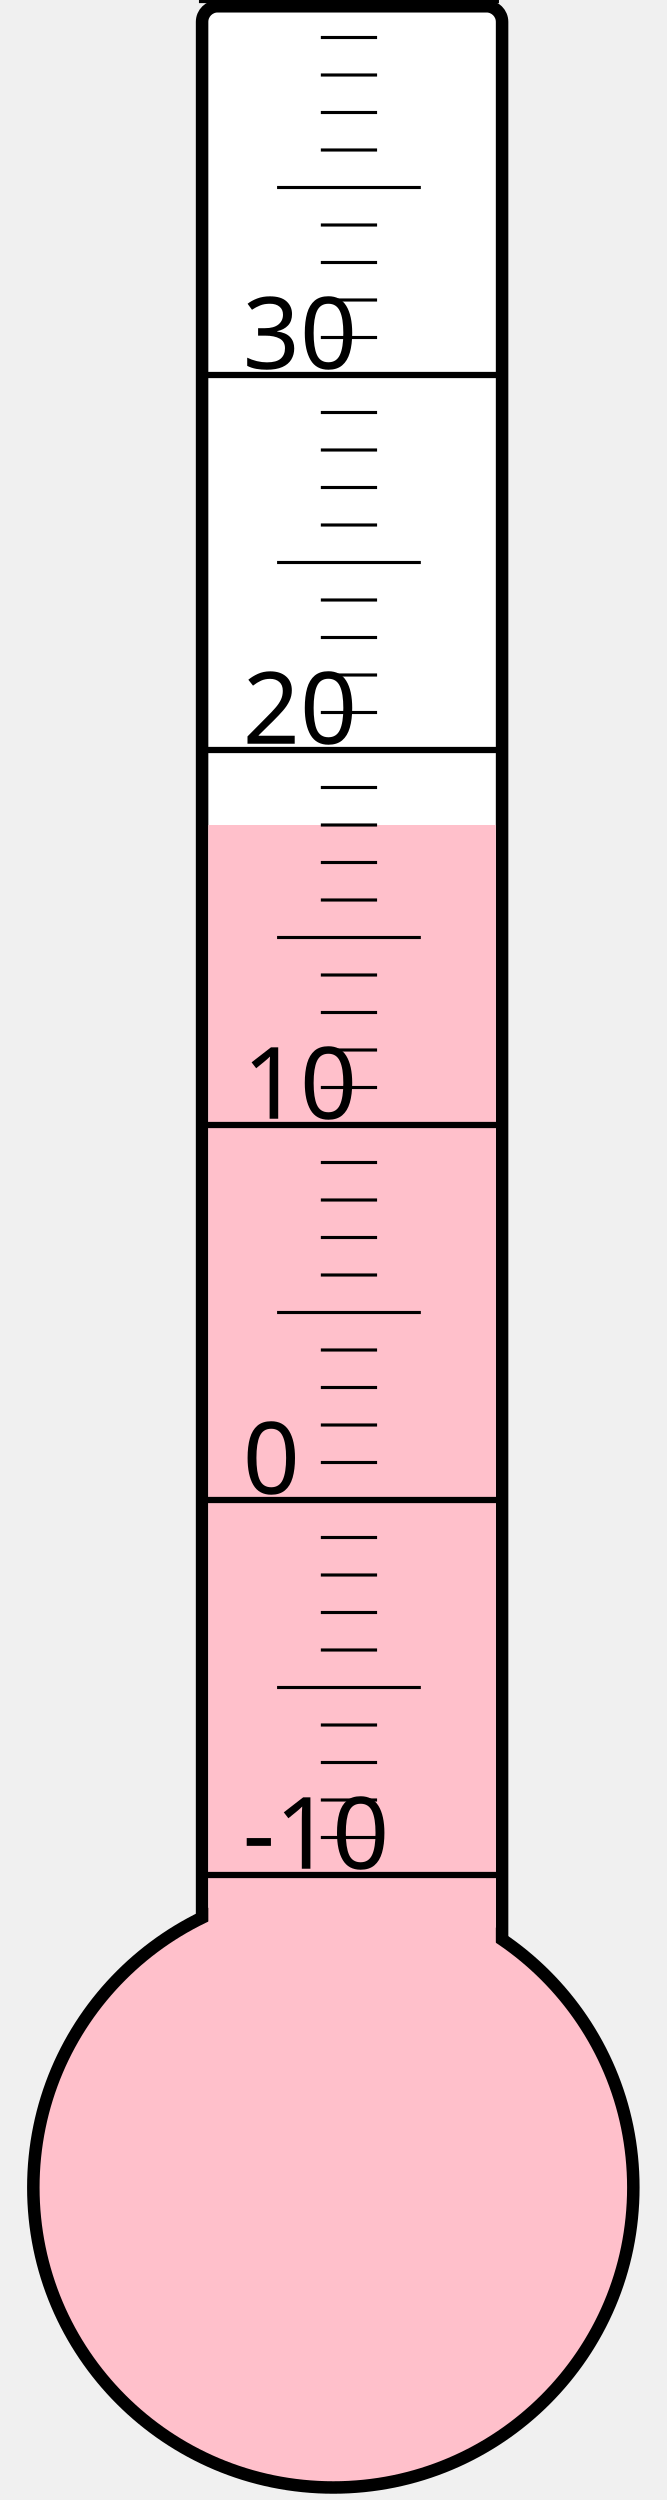
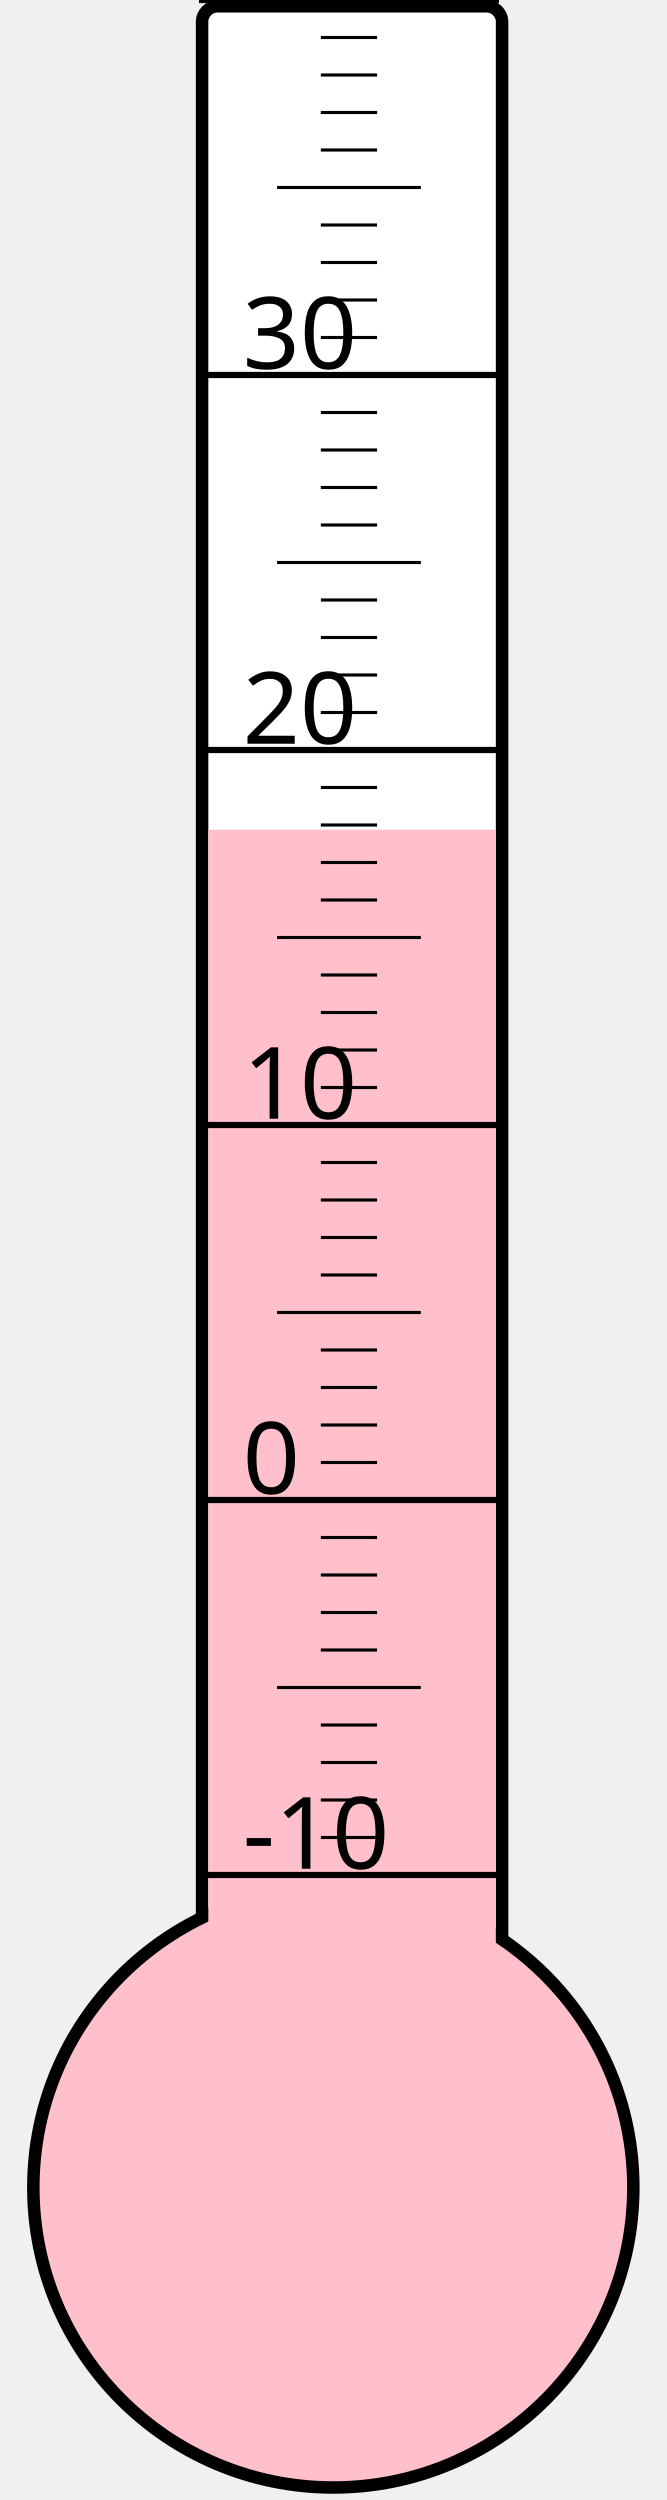
<svg xmlns="http://www.w3.org/2000/svg" width="40px" height="150px" viewBox="0 0 200 800">
  <rect width="200" height="800" x="0" y="0" style="fill: #ffffeb; fill-opacity: 0;" />
  <rect width="96" height="680" x="58" y="2" rx="5" ry="5" style="fill: white; fill-opacity: 1; stroke: black; stroke-width: 4;" />
  <circle cx="100" cy="700" r="96" style="fill: pink; stroke: black; stroke-width: 4;" />
-   <rect width="92" height="436.0" x="60" y="264.0" style="fill: pink; fill-opacity: 1; stroke-width: 0;" />
+   <rect width="92" height="434.5" x="60" y="265.5" style="fill: pink; fill-opacity: 1; stroke-width: 0;" />
  <text x="71" y="598" style="font-family: sans-serif; font-size: 24pt;">-10</text>
  <text x="71" y="478" style="font-family: sans-serif; font-size: 24pt;">0</text>
  <text x="71" y="358" style="font-family: sans-serif; font-size: 24pt;">10</text>
  <text x="71" y="238" style="font-family: sans-serif; font-size: 24pt;">20</text>
  <text x="71" y="118" style="font-family: sans-serif; font-size: 24pt;">30</text>
  <g style="stroke: black;">
    <line x1="57" y1="600" x2="153" y2="600" style="stroke-width: 2;" />
    <line x1="96" y1="588" x2="114" y2="588" style="stroke-width: 1;" />
    <line x1="96" y1="576" x2="114" y2="576" style="stroke-width: 1;" />
    <line x1="96" y1="564" x2="114" y2="564" style="stroke-width: 1;" />
    <line x1="96" y1="552" x2="114" y2="552" style="stroke-width: 1;" />
    <line x1="82" y1="540" x2="128" y2="540" style="stroke-width: 1;" />
    <line x1="96" y1="528" x2="114" y2="528" style="stroke-width: 1;" />
    <line x1="96" y1="516" x2="114" y2="516" style="stroke-width: 1;" />
    <line x1="96" y1="504" x2="114" y2="504" style="stroke-width: 1;" />
    <line x1="96" y1="492" x2="114" y2="492" style="stroke-width: 1;" />
    <line x1="57" y1="480" x2="153" y2="480" style="stroke-width: 2;" />
    <line x1="96" y1="468" x2="114" y2="468" style="stroke-width: 1;" />
    <line x1="96" y1="456" x2="114" y2="456" style="stroke-width: 1;" />
    <line x1="96" y1="444" x2="114" y2="444" style="stroke-width: 1;" />
    <line x1="96" y1="432" x2="114" y2="432" style="stroke-width: 1;" />
    <line x1="82" y1="420" x2="128" y2="420" style="stroke-width: 1;" />
    <line x1="96" y1="408" x2="114" y2="408" style="stroke-width: 1;" />
    <line x1="96" y1="396" x2="114" y2="396" style="stroke-width: 1;" />
    <line x1="96" y1="384" x2="114" y2="384" style="stroke-width: 1;" />
    <line x1="96" y1="372" x2="114" y2="372" style="stroke-width: 1;" />
    <line x1="57" y1="360" x2="153" y2="360" style="stroke-width: 2;" />
    <line x1="96" y1="348" x2="114" y2="348" style="stroke-width: 1;" />
    <line x1="96" y1="336" x2="114" y2="336" style="stroke-width: 1;" />
    <line x1="96" y1="324" x2="114" y2="324" style="stroke-width: 1;" />
    <line x1="96" y1="312" x2="114" y2="312" style="stroke-width: 1;" />
    <line x1="82" y1="300" x2="128" y2="300" style="stroke-width: 1;" />
    <line x1="96" y1="288" x2="114" y2="288" style="stroke-width: 1;" />
    <line x1="96" y1="276" x2="114" y2="276" style="stroke-width: 1;" />
    <line x1="96" y1="264" x2="114" y2="264" style="stroke-width: 1;" />
    <line x1="96" y1="252" x2="114" y2="252" style="stroke-width: 1;" />
    <line x1="57" y1="240" x2="153" y2="240" style="stroke-width: 2;" />
    <line x1="96" y1="228" x2="114" y2="228" style="stroke-width: 1;" />
    <line x1="96" y1="216" x2="114" y2="216" style="stroke-width: 1;" />
    <line x1="96" y1="204" x2="114" y2="204" style="stroke-width: 1;" />
    <line x1="96" y1="192" x2="114" y2="192" style="stroke-width: 1;" />
    <line x1="82" y1="180" x2="128" y2="180" style="stroke-width: 1;" />
    <line x1="96" y1="168" x2="114" y2="168" style="stroke-width: 1;" />
    <line x1="96" y1="156" x2="114" y2="156" style="stroke-width: 1;" />
    <line x1="96" y1="144" x2="114" y2="144" style="stroke-width: 1;" />
    <line x1="96" y1="132" x2="114" y2="132" style="stroke-width: 1;" />
    <line x1="57" y1="120" x2="153" y2="120" style="stroke-width: 2;" />
    <line x1="96" y1="108" x2="114" y2="108" style="stroke-width: 1;" />
    <line x1="96" y1="96" x2="114" y2="96" style="stroke-width: 1;" />
    <line x1="96" y1="84" x2="114" y2="84" style="stroke-width: 1;" />
    <line x1="96" y1="72" x2="114" y2="72" style="stroke-width: 1;" />
    <line x1="82" y1="60" x2="128" y2="60" style="stroke-width: 1;" />
    <line x1="96" y1="48" x2="114" y2="48" style="stroke-width: 1;" />
    <line x1="96" y1="36" x2="114" y2="36" style="stroke-width: 1;" />
    <line x1="96" y1="24" x2="114" y2="24" style="stroke-width: 1;" />
    <line x1="96" y1="12" x2="114" y2="12" style="stroke-width: 1;" />
    <line x1="57" y1="0" x2="153" y2="0" style="stroke-width: 2;" />
  </g>
</svg>
